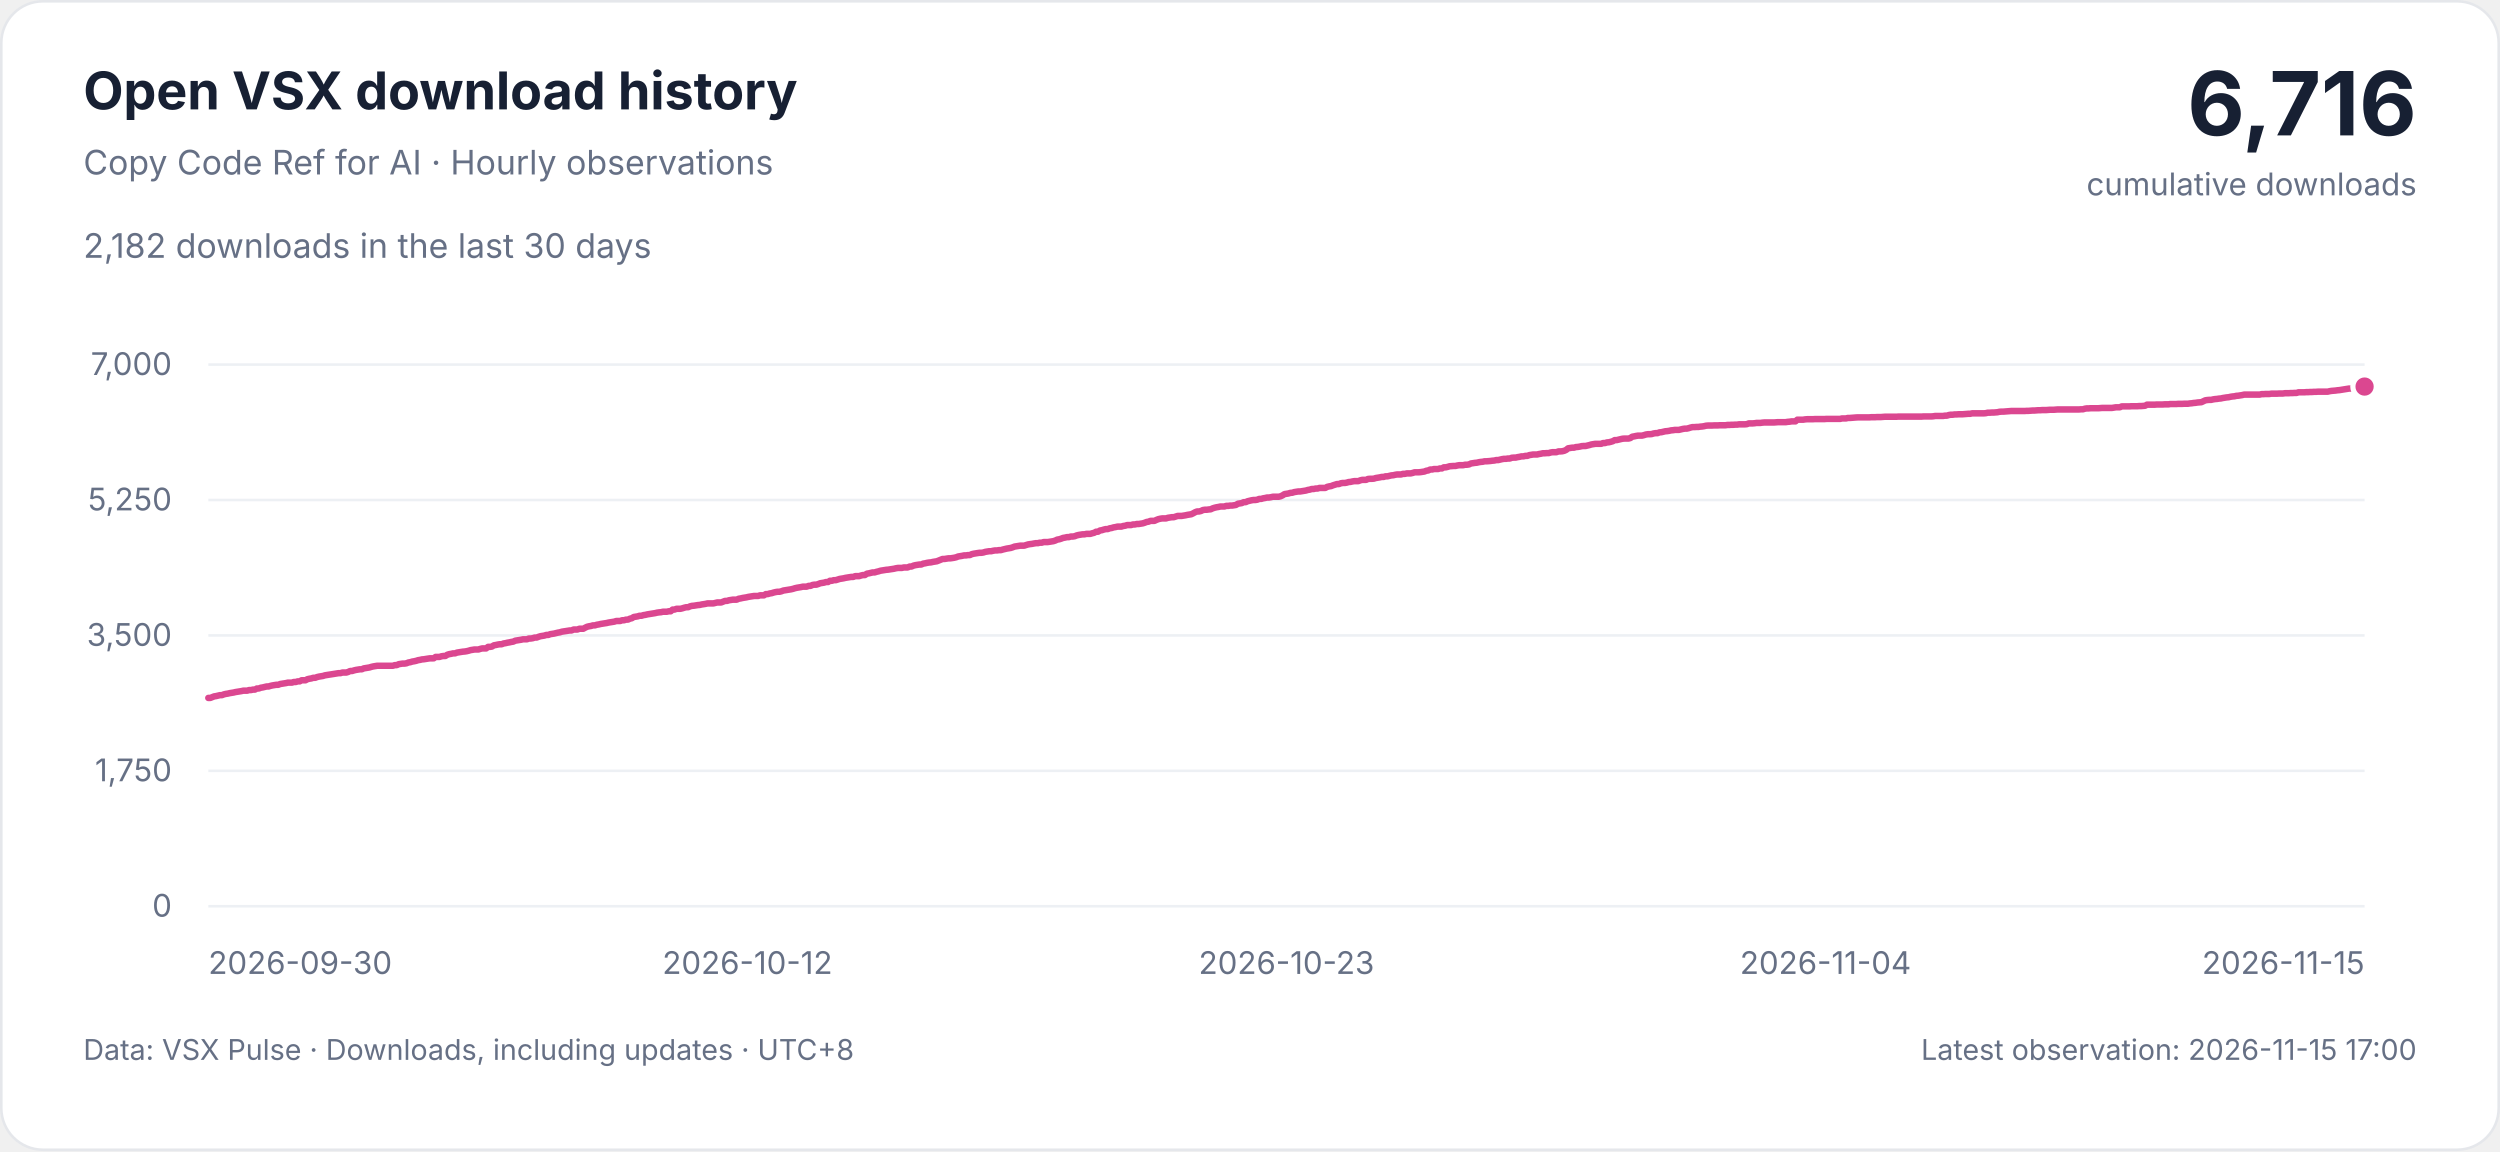
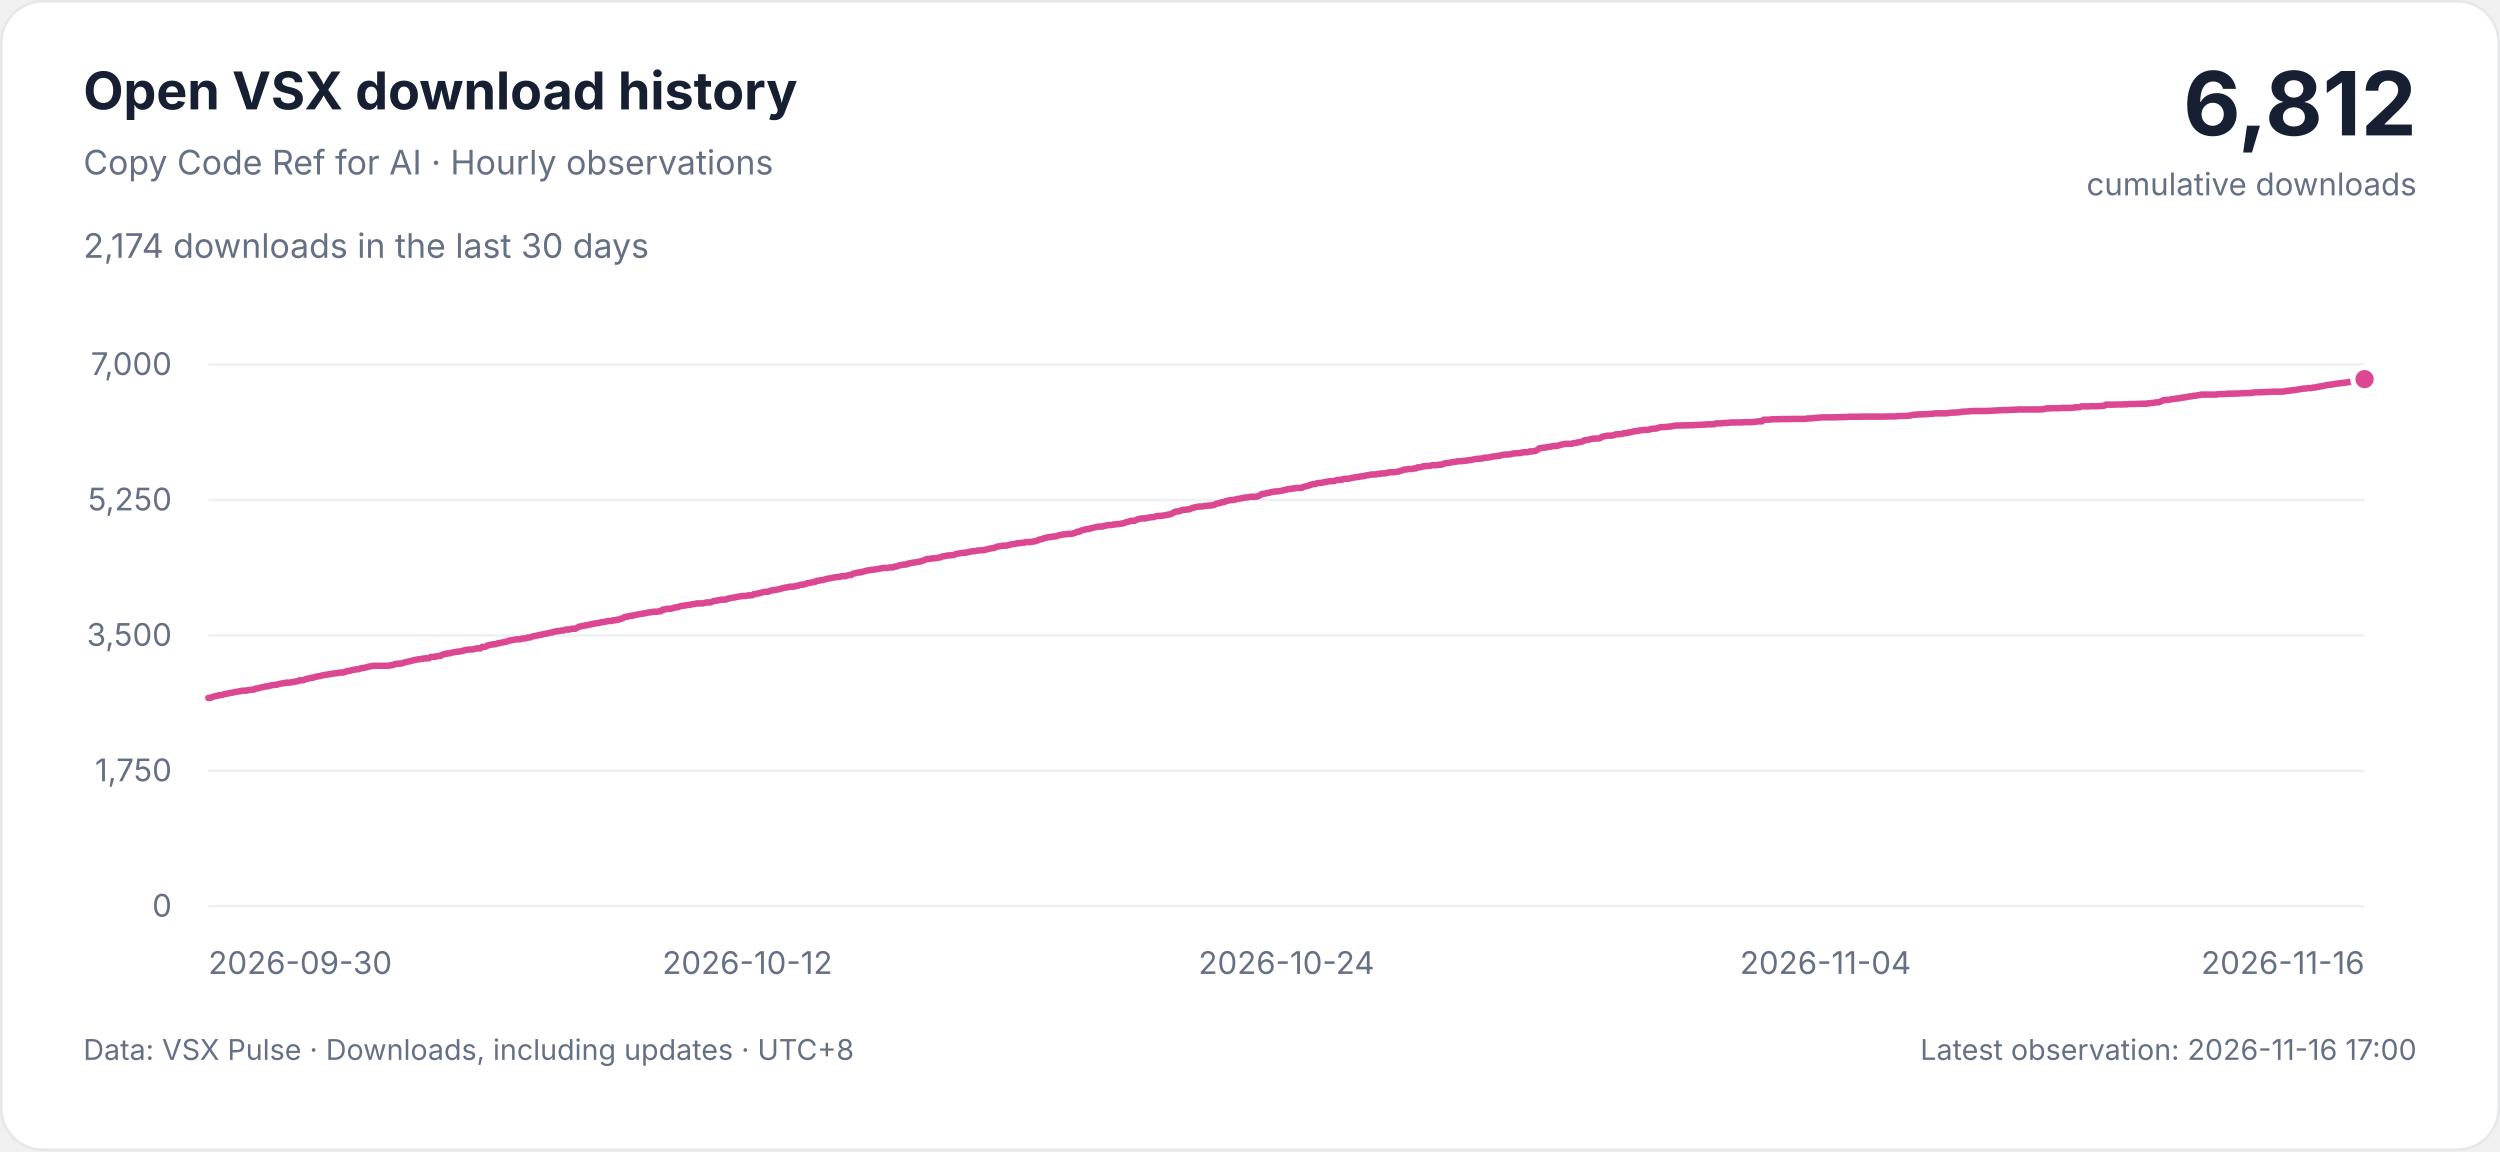
<svg xmlns="http://www.w3.org/2000/svg" width="960" height="442" viewBox="0 0 960 442" role="img" aria-labelledby="title description">
  <style>
    svg { font-family: -apple-system, BlinkMacSystemFont, 'Segoe UI', sans-serif; }
    .background { fill: #ffffff; stroke: #e5e7eb; }
    .heading, .total { fill: #172033; }
    .muted, .tick { fill: #667085; }
    .grid { stroke: #edf0f4; stroke-width: 1; }
    .curve { fill: none; stroke: #db4790; stroke-width: 2.5; stroke-linejoin: round; stroke-linecap: round; }
    .point { fill: #db4790; stroke: #ffffff; stroke-width: 2; }
    .tick { font-size: 12px; font-variant-numeric: tabular-nums; }
    @media (prefers-color-scheme: dark) {
      .background { fill: #0d1117; stroke: #30363d; }
      .heading, .total { fill: #e6edf3; }
      .muted, .tick { fill: #9da7b3; }
      .grid { stroke: #222b36; }
      .curve { stroke: #f477b6; }
      .point { fill: #f477b6; stroke: #0d1117; }
    }
  </style>
  <rect class="background" x="0.5" y="0.5" width="959" height="441" rx="16" />
  <text class="heading" x="32" y="42" font-size="20" font-weight="650">Open VSX download history</text>
  <text class="muted" x="32" y="67" font-size="13">Copy Code Ref for AI · Hourly observations</text>
-   <text class="muted" x="32" y="99" font-size="13">2,182 downloads in the last 30 days</text>
-   <text class="total" x="928" y="52" text-anchor="end" font-size="34" font-weight="700">6,716</text>
+   <text class="muted" x="32" y="99" font-size="13">2,174 downloads in the last 30 days</text>
+   <text class="total" x="928" y="52" text-anchor="end" font-size="34" font-weight="700">6,812</text>
  <text class="muted" x="928" y="75" text-anchor="end" font-size="12">cumulative downloads</text>
  <g>
    <line class="grid" x1="80" x2="908" y1="348" y2="348" />
    <text class="tick" x="66" y="352" text-anchor="end">0</text>
    <line class="grid" x1="80" x2="908" y1="296" y2="296" />
    <text class="tick" x="66" y="300" text-anchor="end">1,750</text>
    <line class="grid" x1="80" x2="908" y1="244" y2="244" />
    <text class="tick" x="66" y="248" text-anchor="end">3,500</text>
    <line class="grid" x1="80" x2="908" y1="192" y2="192" />
    <text class="tick" x="66" y="196" text-anchor="end">5,250</text>
    <line class="grid" x1="80" x2="908" y1="140" y2="140" />
    <text class="tick" x="66" y="144" text-anchor="end">7,000</text>
    <text class="tick" x="80" y="374" text-anchor="start">2026-09-30</text>
    <text class="tick" x="287" y="374" text-anchor="middle">2026-10-12</text>
-     <text class="tick" x="494" y="374" text-anchor="middle">2026-10-23</text>
+     <text class="tick" x="494" y="374" text-anchor="middle">2026-10-24</text>
    <text class="tick" x="701" y="374" text-anchor="middle">2026-11-04</text>
-     <text class="tick" x="908" y="374" text-anchor="end">2026-11-15</text>
-     <path class="curve" d="M80.00,268.01 L80.75,268.01 L81.49,267.71 L82.24,267.41 L82.98,267.30 L83.73,267.12 L84.48,266.94 L85.22,266.94 L85.97,266.64 L86.71,266.46 L87.46,266.35 L88.21,266.17 L88.95,266.05 L89.70,265.93 L90.44,265.75 L91.19,265.63 L91.94,265.51 L92.68,265.39 L93.43,265.22 L94.17,265.22 L94.92,265.22 L95.66,264.98 L96.41,264.98 L97.16,264.80 L97.90,264.80 L98.65,264.38 L99.39,264.38 L100.14,264.09 L100.89,263.97 L101.63,263.79 L102.38,263.61 L103.12,263.61 L103.87,263.37 L104.62,263.20 L105.36,263.08 L106.11,262.96 L106.85,262.96 L107.60,262.66 L108.35,262.54 L109.09,262.42 L109.84,262.30 L110.58,262.13 L111.33,262.13 L112.08,262.13 L112.82,261.89 L113.57,261.89 L114.31,261.65 L115.06,261.65 L115.81,261.23 L116.55,261.23 L117.30,261.23 L118.04,260.82 L118.79,260.64 L119.54,260.52 L120.28,260.28 L121.03,260.28 L121.77,259.99 L122.52,259.81 L123.26,259.69 L124.01,259.57 L124.76,259.33 L125.50,259.21 L126.25,259.09 L126.99,258.98 L127.74,258.86 L128.49,258.74 L129.23,258.62 L129.98,258.50 L130.72,258.50 L131.47,258.26 L132.22,258.26 L132.96,258.26 L133.71,258.03 L134.45,257.67 L135.20,257.67 L135.95,257.43 L136.69,257.25 L137.44,257.13 L138.18,257.01 L138.93,257.01 L139.68,256.66 L140.42,256.54 L141.17,256.42 L141.91,256.30 L142.66,256.06 L143.41,255.89 L144.15,255.77 L144.90,255.65 L145.64,255.65 L146.39,255.65 L147.14,255.65 L147.88,255.65 L148.63,255.65 L149.37,255.65 L150.12,255.65 L150.86,255.65 L151.61,255.41 L152.36,255.41 L153.10,255.05 L153.85,254.93 L154.59,254.82 L155.34,254.82 L156.09,254.70 L156.83,254.40 L157.58,254.28 L158.32,254.04 L159.07,253.92 L159.82,253.75 L160.56,253.51 L161.31,253.39 L162.05,253.21 L162.80,253.15 L163.55,253.03 L164.29,252.91 L165.04,252.80 L165.78,252.80 L166.53,252.80 L167.28,252.26 L168.02,252.26 L168.77,252.26 L169.51,252.02 L170.26,251.90 L171.01,251.90 L171.75,251.43 L172.50,251.19 L173.24,251.07 L173.99,250.89 L174.74,250.89 L175.48,250.60 L176.23,250.48 L176.97,250.36 L177.72,250.24 L178.46,250.18 L179.21,250.06 L179.96,249.88 L180.70,249.65 L181.45,249.53 L182.19,249.41 L182.94,249.41 L183.69,249.41 L184.43,249.17 L185.18,248.99 L185.92,248.99 L186.67,248.99 L187.42,248.40 L188.16,248.40 L188.91,248.28 L189.65,247.80 L190.40,247.68 L191.15,247.51 L191.89,247.39 L192.64,247.39 L193.38,247.09 L194.13,246.97 L194.88,246.79 L195.62,246.67 L196.37,246.50 L197.11,246.38 L197.86,246.02 L198.61,245.90 L199.35,245.78 L200.10,245.66 L200.84,245.49 L201.59,245.49 L202.34,245.49 L203.08,245.19 L203.83,245.19 L204.57,245.07 L205.32,244.83 L206.06,244.83 L206.81,244.53 L207.56,244.30 L208.30,244.18 L209.05,244.06 L209.79,243.82 L210.54,243.82 L211.29,243.52 L212.03,243.41 L212.78,243.29 L213.52,243.11 L214.27,242.93 L215.02,242.81 L215.76,242.57 L216.51,242.45 L217.25,242.34 L218.00,242.22 L218.75,242.10 L219.49,242.10 L220.24,241.74 L220.98,241.74 L221.73,241.74 L222.48,241.44 L223.22,241.44 L223.97,241.44 L224.71,241.03 L225.46,240.67 L226.21,240.49 L226.95,240.37 L227.70,240.14 L228.44,240.14 L229.19,239.90 L229.94,239.78 L230.68,239.60 L231.43,239.48 L232.17,239.36 L232.92,239.25 L233.66,239.07 L234.41,238.95 L235.16,238.83 L235.90,238.71 L236.65,238.47 L237.39,238.47 L238.14,238.47 L238.89,238.18 L239.63,238.18 L240.38,237.94 L241.12,237.94 L241.87,237.58 L242.62,237.40 L243.36,236.93 L244.11,236.81 L244.85,236.69 L245.60,236.45 L246.35,236.45 L247.09,236.21 L247.84,236.10 L248.58,235.92 L249.33,235.80 L250.08,235.68 L250.82,235.56 L251.57,235.44 L252.31,235.26 L253.06,235.15 L253.81,235.09 L254.55,234.91 L255.30,234.91 L256.04,234.91 L256.79,234.73 L257.54,234.73 L258.28,234.08 L259.03,234.08 L259.77,233.78 L260.52,233.78 L261.26,233.78 L262.01,233.60 L262.76,233.36 L263.50,233.18 L264.25,233.18 L264.99,232.83 L265.74,232.65 L266.49,232.59 L267.23,232.47 L267.98,232.35 L268.72,232.29 L269.47,232.11 L270.22,232.00 L270.96,231.88 L271.71,231.70 L272.45,231.70 L273.20,231.70 L273.95,231.70 L274.69,231.52 L275.44,231.34 L276.18,231.34 L276.93,231.34 L277.68,231.04 L278.42,230.75 L279.17,230.75 L279.91,230.51 L280.66,230.39 L281.41,230.27 L282.15,230.27 L282.90,230.27 L283.64,229.92 L284.39,229.80 L285.14,229.62 L285.88,229.50 L286.63,229.38 L287.37,229.20 L288.12,229.08 L288.86,228.96 L289.61,228.85 L290.36,228.85 L291.10,228.85 L291.85,228.61 L292.59,228.61 L293.34,228.61 L294.09,228.13 L294.83,228.13 L295.58,227.89 L296.32,227.78 L297.07,227.54 L297.82,227.36 L298.56,227.24 L299.31,227.24 L300.05,227.06 L300.80,226.77 L301.55,226.65 L302.29,226.53 L303.04,226.41 L303.78,226.29 L304.53,226.11 L305.28,225.87 L306.02,225.70 L306.77,225.58 L307.51,225.46 L308.26,225.28 L309.01,225.28 L309.75,225.28 L310.50,224.98 L311.24,224.98 L311.99,224.63 L312.74,224.51 L313.48,224.51 L314.23,224.27 L314.97,223.97 L315.72,223.85 L316.46,223.73 L317.21,223.50 L317.96,223.50 L318.70,223.02 L319.45,223.02 L320.19,222.78 L320.94,222.78 L321.69,222.55 L322.43,222.31 L323.18,222.19 L323.92,222.07 L324.67,221.89 L325.42,221.77 L326.16,221.65 L326.91,221.54 L327.65,221.54 L328.40,221.24 L329.15,221.24 L329.89,221.24 L330.64,221.00 L331.38,220.82 L332.13,220.82 L332.88,220.29 L333.62,220.17 L334.37,219.99 L335.11,219.81 L335.86,219.81 L336.61,219.57 L337.35,219.40 L338.10,219.16 L338.84,219.04 L339.59,218.92 L340.34,218.80 L341.08,218.74 L341.83,218.62 L342.57,218.51 L343.32,218.39 L344.06,218.21 L344.81,218.09 L345.56,218.09 L346.30,218.09 L347.05,217.91 L347.79,217.91 L348.54,217.91 L349.29,217.55 L350.03,217.55 L350.78,217.20 L351.52,217.02 L352.27,216.90 L353.02,216.78 L353.76,216.78 L354.51,216.43 L355.25,216.31 L356.00,216.13 L356.75,216.01 L357.49,215.95 L358.24,215.77 L358.98,215.65 L359.73,215.53 L360.48,215.24 L361.22,214.94 L361.97,214.64 L362.71,214.64 L363.46,214.52 L364.21,214.40 L364.95,214.40 L365.70,214.29 L366.44,214.17 L367.19,213.99 L367.94,213.69 L368.68,213.57 L369.43,213.45 L370.17,213.28 L370.92,213.28 L371.66,213.16 L372.41,213.16 L373.16,212.80 L373.90,212.62 L374.65,212.50 L375.39,212.38 L376.14,212.27 L376.89,212.27 L377.63,212.15 L378.38,211.91 L379.12,211.79 L379.87,211.67 L380.62,211.67 L381.36,211.49 L382.11,211.37 L382.85,211.37 L383.60,211.25 L384.35,211.25 L385.09,211.02 L385.84,210.84 L386.58,210.66 L387.33,210.54 L388.08,210.42 L388.82,210.19 L389.57,209.89 L390.31,209.77 L391.06,209.65 L391.81,209.53 L392.55,209.53 L393.30,209.53 L394.04,209.29 L394.79,209.06 L395.54,208.94 L396.28,208.85 L397.03,208.70 L397.77,208.58 L398.52,208.58 L399.26,208.40 L400.01,208.40 L400.76,208.16 L401.50,208.16 L402.25,208.16 L402.99,208.05 L403.74,207.93 L404.49,207.81 L405.23,207.57 L405.98,207.21 L406.72,207.09 L407.47,206.86 L408.22,206.56 L408.96,206.44 L409.71,206.26 L410.45,206.26 L411.20,206.03 L411.95,206.03 L412.69,205.91 L413.44,205.61 L414.18,205.43 L414.93,205.31 L415.68,205.19 L416.42,205.19 L417.17,205.01 L417.91,205.01 L418.66,205.01 L419.41,204.78 L420.15,204.60 L420.90,204.18 L421.64,204.18 L422.39,203.71 L423.14,203.59 L423.88,203.35 L424.63,203.17 L425.37,203.17 L426.12,202.88 L426.86,202.76 L427.61,202.52 L428.36,202.40 L429.10,202.22 L429.85,202.22 L430.59,202.22 L431.34,201.98 L432.09,201.87 L432.83,201.63 L433.58,201.63 L434.32,201.63 L435.07,201.39 L435.82,201.39 L436.56,201.21 L437.31,201.21 L438.05,201.09 L438.80,200.97 L439.55,200.74 L440.29,200.44 L441.04,200.32 L441.78,200.02 L442.53,200.02 L443.28,200.02 L444.02,199.67 L444.77,199.37 L445.51,199.19 L446.26,199.07 L447.01,199.07 L447.75,199.07 L448.50,198.83 L449.24,198.72 L449.99,198.60 L450.74,198.60 L451.48,198.36 L452.23,198.12 L452.97,198.12 L453.72,198.12 L454.46,198.00 L455.21,197.88 L455.96,197.71 L456.70,197.59 L457.45,197.47 L458.19,197.11 L458.94,196.69 L459.69,196.40 L460.43,196.40 L461.18,196.22 L461.92,195.86 L462.67,195.74 L463.42,195.74 L464.16,195.63 L464.91,195.57 L465.65,195.21 L466.40,194.97 L467.15,194.79 L467.89,194.67 L468.64,194.50 L469.38,194.50 L470.13,194.50 L470.88,194.26 L471.62,194.26 L472.37,194.14 L473.11,194.14 L473.86,194.02 L474.61,193.90 L475.35,193.43 L476.10,193.31 L476.84,193.19 L477.59,192.83 L478.34,192.83 L479.08,192.48 L479.83,192.30 L480.57,192.12 L481.32,192.00 L482.06,192.00 L482.81,191.88 L483.56,191.58 L484.30,191.58 L485.05,191.35 L485.79,191.23 L486.54,191.05 L487.29,191.05 L488.03,190.93 L488.78,190.75 L489.52,190.75 L490.27,190.75 L491.02,190.75 L491.76,190.57 L492.51,190.22 L493.25,189.74 L494.00,189.62 L494.75,189.50 L495.49,189.27 L496.24,189.21 L496.98,188.97 L497.73,188.85 L498.48,188.73 L499.22,188.73 L499.97,188.61 L500.71,188.49 L501.46,188.37 L502.21,188.14 L502.95,188.02 L503.70,187.78 L504.44,187.78 L505.19,187.60 L505.94,187.60 L506.68,187.36 L507.43,187.36 L508.17,187.36 L508.92,187.36 L509.66,186.95 L510.41,186.77 L511.16,186.65 L511.90,186.35 L512.65,186.12 L513.39,185.88 L514.14,185.88 L514.89,185.58 L515.63,185.46 L516.38,185.46 L517.12,185.34 L517.87,185.11 L518.62,185.05 L519.36,184.87 L520.11,184.75 L520.85,184.75 L521.60,184.75 L522.35,184.45 L523.09,184.27 L523.84,184.27 L524.58,184.27 L525.33,183.92 L526.08,183.86 L526.82,183.86 L527.57,183.80 L528.31,183.56 L529.06,183.44 L529.81,183.32 L530.55,183.15 L531.30,183.15 L532.04,182.91 L532.79,182.91 L533.54,182.73 L534.28,182.55 L535.03,182.49 L535.77,182.31 L536.52,182.19 L537.26,182.19 L538.01,182.19 L538.76,181.96 L539.50,181.96 L540.25,181.78 L540.99,181.78 L541.74,181.78 L542.49,181.60 L543.23,181.36 L543.98,181.36 L544.72,181.36 L545.47,181.30 L546.22,181.18 L546.96,181.07 L547.71,180.77 L548.45,180.65 L549.20,180.29 L549.95,180.29 L550.69,180.11 L551.44,180.11 L552.18,180.11 L552.93,179.88 L553.68,179.88 L554.42,179.46 L555.17,179.46 L555.91,179.28 L556.66,179.04 L557.41,178.99 L558.15,178.93 L558.90,178.93 L559.64,178.75 L560.39,178.63 L561.14,178.63 L561.88,178.63 L562.63,178.45 L563.37,178.45 L564.12,178.33 L564.86,177.97 L565.61,177.86 L566.36,177.74 L567.10,177.68 L567.85,177.50 L568.59,177.38 L569.34,177.32 L570.09,177.14 L570.83,177.14 L571.58,177.08 L572.32,177.02 L573.07,176.91 L573.82,176.85 L574.56,176.67 L575.31,176.67 L576.05,176.49 L576.80,176.31 L577.55,176.19 L578.29,176.19 L579.04,176.07 L579.78,176.07 L580.53,175.78 L581.28,175.72 L582.02,175.72 L582.77,175.54 L583.51,175.42 L584.26,175.24 L585.01,175.24 L585.75,175.06 L586.50,175.06 L587.24,174.77 L587.99,174.65 L588.74,174.53 L589.48,174.53 L590.23,174.53 L590.97,174.35 L591.72,174.23 L592.46,174.05 L593.21,174.05 L593.96,173.99 L594.70,173.99 L595.45,173.76 L596.19,173.64 L596.94,173.64 L597.69,173.64 L598.43,173.34 L599.18,173.34 L599.92,173.28 L600.67,173.10 L601.42,172.75 L602.16,172.15 L602.91,172.03 L603.65,171.91 L604.40,171.91 L605.15,171.68 L605.89,171.62 L606.64,171.50 L607.38,171.32 L608.13,171.26 L608.88,171.26 L609.62,171.08 L610.37,170.90 L611.11,170.67 L611.86,170.55 L612.61,170.43 L613.35,170.43 L614.10,170.43 L614.84,170.43 L615.59,170.13 L616.34,170.13 L617.08,169.89 L617.83,169.83 L618.57,169.65 L619.32,169.42 L620.06,169.00 L620.81,169.00 L621.56,168.82 L622.30,168.64 L623.05,168.47 L623.79,168.41 L624.54,168.41 L625.29,168.41 L626.03,168.23 L626.78,167.69 L627.52,167.57 L628.27,167.40 L629.02,167.28 L629.76,167.28 L630.51,167.28 L631.25,167.10 L632.00,166.86 L632.75,166.74 L633.49,166.74 L634.24,166.68 L634.98,166.45 L635.73,166.33 L636.48,166.33 L637.22,166.03 L637.97,165.97 L638.71,165.79 L639.46,165.61 L640.21,165.55 L640.95,165.44 L641.70,165.26 L642.44,165.20 L643.19,165.08 L643.94,165.08 L644.68,165.08 L645.43,164.90 L646.17,164.72 L646.92,164.60 L647.66,164.60 L648.41,164.43 L649.16,164.19 L649.90,164.01 L650.65,164.01 L651.39,163.95 L652.14,163.95 L652.89,163.83 L653.63,163.77 L654.38,163.65 L655.12,163.47 L655.87,163.41 L656.62,163.41 L657.36,163.41 L658.11,163.36 L658.85,163.36 L659.60,163.36 L660.35,163.30 L661.09,163.30 L661.84,163.30 L662.58,163.30 L663.33,163.18 L664.08,163.18 L664.82,163.12 L665.57,163.12 L666.31,163.06 L667.06,163.06 L667.81,162.94 L668.55,162.94 L669.30,162.94 L670.04,162.94 L670.79,162.88 L671.54,162.58 L672.28,162.58 L673.03,162.58 L673.77,162.52 L674.52,162.40 L675.26,162.40 L676.01,162.40 L676.76,162.29 L677.50,162.23 L678.25,162.23 L678.99,162.23 L679.74,162.23 L680.49,162.23 L681.23,162.23 L681.98,162.17 L682.72,162.11 L683.47,162.11 L684.22,162.11 L684.96,162.11 L685.71,162.11 L686.45,161.99 L687.20,161.93 L687.95,161.81 L688.69,161.81 L689.44,161.81 L690.18,161.16 L690.93,161.16 L691.68,161.16 L692.42,161.16 L693.17,161.04 L693.91,160.98 L694.66,160.98 L695.41,160.98 L696.15,160.98 L696.90,160.92 L697.64,160.92 L698.39,160.92 L699.14,160.92 L699.88,160.92 L700.63,160.92 L701.37,160.86 L702.12,160.86 L702.86,160.86 L703.61,160.86 L704.36,160.86 L705.10,160.86 L705.85,160.86 L706.59,160.86 L707.34,160.68 L708.09,160.68 L708.83,160.68 L709.58,160.50 L710.32,160.50 L711.07,160.44 L711.82,160.38 L712.56,160.32 L713.31,160.27 L714.05,160.27 L714.80,160.27 L715.55,160.27 L716.29,160.27 L717.04,160.27 L717.78,160.27 L718.53,160.21 L719.28,160.21 L720.02,160.21 L720.77,160.15 L721.51,160.15 L722.26,160.15 L723.01,160.09 L723.75,160.03 L724.50,160.03 L725.24,160.03 L725.99,160.03 L726.74,160.03 L727.48,160.03 L728.23,160.03 L728.97,159.97 L729.72,159.97 L730.46,159.97 L731.21,159.97 L731.96,159.97 L732.70,159.97 L733.45,159.97 L734.19,159.97 L734.94,159.97 L735.69,159.97 L736.43,159.97 L737.18,159.97 L737.92,159.97 L738.67,159.91 L739.42,159.91 L740.16,159.91 L740.91,159.91 L741.65,159.91 L742.40,159.85 L743.15,159.73 L743.89,159.73 L744.64,159.73 L745.38,159.73 L746.13,159.73 L746.88,159.61 L747.62,159.61 L748.37,159.37 L749.11,159.25 L749.86,159.25 L750.61,159.14 L751.35,159.14 L752.10,159.08 L752.84,159.08 L753.59,159.08 L754.34,159.02 L755.08,158.96 L755.83,158.90 L756.57,158.90 L757.32,158.72 L758.06,158.72 L758.81,158.72 L759.56,158.72 L760.30,158.72 L761.05,158.72 L761.79,158.72 L762.54,158.66 L763.29,158.48 L764.03,158.48 L764.78,158.42 L765.52,158.42 L766.27,158.36 L767.02,158.30 L767.76,158.13 L768.51,158.07 L769.25,158.07 L770.00,158.01 L770.75,157.95 L771.49,157.89 L772.24,157.83 L772.98,157.83 L773.73,157.83 L774.48,157.83 L775.22,157.83 L775.97,157.83 L776.71,157.83 L777.46,157.83 L778.21,157.77 L778.95,157.77 L779.70,157.71 L780.44,157.65 L781.19,157.65 L781.94,157.59 L782.68,157.53 L783.43,157.53 L784.17,157.47 L784.92,157.47 L785.66,157.47 L786.41,157.41 L787.16,157.35 L787.90,157.35 L788.65,157.35 L789.39,157.29 L790.14,157.23 L790.89,157.23 L791.63,157.23 L792.38,157.23 L793.12,157.23 L793.87,157.23 L794.62,157.23 L795.36,157.23 L796.11,157.23 L796.85,157.23 L797.60,157.23 L798.35,157.23 L799.09,157.17 L799.84,157.17 L800.58,156.94 L801.33,156.82 L802.08,156.82 L802.82,156.76 L803.57,156.76 L804.31,156.76 L805.06,156.76 L805.81,156.76 L806.55,156.70 L807.30,156.64 L808.04,156.64 L808.79,156.64 L809.54,156.64 L810.28,156.64 L811.03,156.64 L811.77,156.52 L812.52,156.40 L813.26,156.40 L814.01,156.40 L814.76,156.05 L815.50,156.05 L816.25,156.05 L816.99,156.05 L817.74,156.05 L818.49,155.99 L819.23,155.99 L819.98,155.99 L820.72,155.99 L821.47,155.93 L822.22,155.93 L822.96,155.87 L823.71,155.81 L824.45,155.39 L825.20,155.39 L825.95,155.39 L826.69,155.39 L827.44,155.39 L828.18,155.33 L828.93,155.33 L829.68,155.33 L830.42,155.33 L831.17,155.27 L831.91,155.27 L832.66,155.27 L833.41,155.15 L834.15,155.15 L834.90,155.15 L835.64,155.15 L836.39,155.09 L837.14,155.09 L837.88,155.09 L838.63,155.04 L839.37,155.04 L840.12,155.04 L840.86,154.92 L841.61,154.86 L842.36,154.74 L843.10,154.68 L843.85,154.56 L844.59,154.50 L845.34,154.44 L846.09,154.08 L846.83,153.73 L847.58,153.61 L848.32,153.55 L849.07,153.55 L849.82,153.37 L850.56,153.25 L851.31,153.19 L852.05,153.07 L852.80,153.01 L853.55,152.84 L854.29,152.72 L855.04,152.60 L855.78,152.54 L856.53,152.36 L857.28,152.24 L858.02,152.18 L858.77,152.00 L859.51,151.95 L860.26,151.83 L861.01,151.71 L861.75,151.53 L862.50,151.53 L863.24,151.53 L863.99,151.53 L864.74,151.53 L865.48,151.53 L866.23,151.53 L866.97,151.53 L867.72,151.53 L868.46,151.35 L869.21,151.35 L869.96,151.29 L870.70,151.29 L871.45,151.29 L872.19,151.17 L872.94,151.17 L873.69,151.17 L874.43,151.17 L875.18,151.11 L875.92,151.11 L876.67,151.11 L877.42,150.99 L878.16,150.99 L878.91,150.99 L879.65,150.93 L880.40,150.93 L881.15,150.88 L881.89,150.88 L882.64,150.64 L883.38,150.64 L884.13,150.64 L884.88,150.64 L885.62,150.58 L886.37,150.58 L887.11,150.52 L887.86,150.52 L888.61,150.46 L889.35,150.46 L890.10,150.40 L890.84,150.40 L891.59,150.40 L892.34,150.40 L893.08,150.40 L893.83,150.40 L894.57,150.22 L895.32,150.10 L896.06,150.04 L896.81,149.98 L897.56,149.87 L898.30,149.81 L899.05,149.69 L899.79,149.57 L900.54,149.45 L901.29,149.33 L902.03,149.21 L902.78,149.21 L903.52,149.03 L904.27,149.03 L905.02,149.03 L905.76,148.80 L906.51,148.80 L907.25,148.62 L908.00,148.44" />
-     <circle class="point" cx="908.00" cy="148.44" r="4.5" />
+     <text class="tick" x="908" y="374" text-anchor="end">2026-11-16</text>
+     <path class="curve" d="M80.00,268.01 L80.73,268.01 L81.46,267.71 L82.19,267.41 L82.92,267.30 L83.65,267.12 L84.38,266.94 L85.11,266.94 L85.84,266.64 L86.57,266.46 L87.30,266.35 L88.03,266.17 L88.76,266.05 L89.49,265.93 L90.22,265.75 L90.95,265.63 L91.68,265.51 L92.41,265.39 L93.14,265.22 L93.87,265.22 L94.60,265.22 L95.33,264.98 L96.06,264.98 L96.79,264.80 L97.52,264.80 L98.25,264.38 L98.98,264.38 L99.71,264.09 L100.44,263.97 L101.17,263.79 L101.90,263.61 L102.63,263.61 L103.37,263.37 L104.10,263.20 L104.83,263.08 L105.56,262.96 L106.29,262.96 L107.02,262.66 L107.75,262.54 L108.48,262.42 L109.21,262.30 L109.94,262.13 L110.67,262.13 L111.40,262.13 L112.13,261.89 L112.86,261.89 L113.59,261.65 L114.32,261.65 L115.05,261.23 L115.78,261.23 L116.51,261.23 L117.24,260.82 L117.97,260.64 L118.70,260.52 L119.43,260.28 L120.16,260.28 L120.89,259.99 L121.62,259.81 L122.35,259.69 L123.08,259.57 L123.81,259.33 L124.54,259.21 L125.27,259.09 L126.00,258.98 L126.73,258.86 L127.46,258.74 L128.19,258.62 L128.92,258.50 L129.65,258.50 L130.38,258.26 L131.11,258.26 L131.84,258.26 L132.57,258.03 L133.30,257.67 L134.03,257.67 L134.76,257.43 L135.49,257.25 L136.22,257.13 L136.95,257.01 L137.68,257.01 L138.41,256.66 L139.14,256.54 L139.87,256.42 L140.60,256.30 L141.33,256.06 L142.06,255.89 L142.79,255.77 L143.52,255.65 L144.25,255.65 L144.98,255.65 L145.71,255.65 L146.44,255.65 L147.17,255.65 L147.90,255.65 L148.63,255.65 L149.37,255.65 L150.10,255.41 L150.83,255.41 L151.56,255.05 L152.29,254.93 L153.02,254.82 L153.75,254.82 L154.48,254.70 L155.21,254.40 L155.94,254.28 L156.67,254.04 L157.40,253.92 L158.13,253.75 L158.86,253.51 L159.59,253.39 L160.32,253.21 L161.05,253.15 L161.78,253.03 L162.51,252.91 L163.24,252.80 L163.97,252.80 L164.70,252.80 L165.43,252.26 L166.16,252.26 L166.89,252.26 L167.62,252.02 L168.35,251.90 L169.08,251.90 L169.81,251.43 L170.54,251.19 L171.27,251.07 L172.00,250.89 L172.73,250.89 L173.46,250.60 L174.19,250.48 L174.92,250.36 L175.65,250.24 L176.38,250.18 L177.11,250.06 L177.84,249.88 L178.57,249.65 L179.30,249.53 L180.03,249.41 L180.76,249.41 L181.49,249.41 L182.22,249.17 L182.95,248.99 L183.68,248.99 L184.41,248.99 L185.14,248.40 L185.87,248.40 L186.60,248.28 L187.33,247.80 L188.06,247.68 L188.79,247.51 L189.52,247.39 L190.25,247.39 L190.98,247.09 L191.71,246.97 L192.44,246.79 L193.17,246.67 L193.90,246.50 L194.63,246.38 L195.37,246.02 L196.10,245.90 L196.83,245.78 L197.56,245.66 L198.29,245.49 L199.02,245.49 L199.75,245.49 L200.48,245.19 L201.21,245.19 L201.94,245.07 L202.67,244.83 L203.40,244.83 L204.13,244.53 L204.86,244.30 L205.59,244.18 L206.32,244.06 L207.05,243.82 L207.78,243.82 L208.51,243.52 L209.24,243.41 L209.97,243.29 L210.70,243.11 L211.43,242.93 L212.16,242.81 L212.89,242.57 L213.62,242.45 L214.35,242.34 L215.08,242.22 L215.81,242.10 L216.54,242.10 L217.27,241.74 L218.00,241.74 L218.73,241.74 L219.46,241.44 L220.19,241.44 L220.92,241.44 L221.65,241.03 L222.38,240.67 L223.11,240.49 L223.84,240.37 L224.57,240.14 L225.30,240.14 L226.03,239.90 L226.76,239.78 L227.49,239.60 L228.22,239.48 L228.95,239.36 L229.68,239.25 L230.41,239.07 L231.14,238.95 L231.87,238.83 L232.60,238.71 L233.33,238.47 L234.06,238.47 L234.79,238.47 L235.52,238.18 L236.25,238.18 L236.98,237.94 L237.71,237.94 L238.44,237.58 L239.17,237.40 L239.90,236.93 L240.63,236.81 L241.37,236.69 L242.10,236.45 L242.83,236.45 L243.56,236.21 L244.29,236.10 L245.02,235.92 L245.75,235.80 L246.48,235.68 L247.21,235.56 L247.94,235.44 L248.67,235.26 L249.40,235.15 L250.13,235.09 L250.86,234.91 L251.59,234.91 L252.32,234.91 L253.05,234.73 L253.78,234.73 L254.51,234.08 L255.24,234.08 L255.97,233.78 L256.70,233.78 L257.43,233.78 L258.16,233.60 L258.89,233.36 L259.62,233.18 L260.35,233.18 L261.08,232.83 L261.81,232.65 L262.54,232.59 L263.27,232.47 L264.00,232.35 L264.73,232.29 L265.46,232.11 L266.19,232.00 L266.92,231.88 L267.65,231.70 L268.38,231.70 L269.11,231.70 L269.84,231.70 L270.57,231.52 L271.30,231.34 L272.03,231.34 L272.76,231.34 L273.49,231.04 L274.22,230.75 L274.95,230.75 L275.68,230.51 L276.41,230.39 L277.14,230.27 L277.87,230.27 L278.60,230.27 L279.33,229.92 L280.06,229.80 L280.79,229.62 L281.52,229.50 L282.25,229.38 L282.98,229.20 L283.71,229.08 L284.44,228.96 L285.17,228.85 L285.90,228.85 L286.63,228.85 L287.37,228.61 L288.10,228.61 L288.83,228.61 L289.56,228.13 L290.29,228.13 L291.02,227.89 L291.75,227.78 L292.48,227.54 L293.21,227.36 L293.94,227.24 L294.67,227.24 L295.40,227.06 L296.13,226.77 L296.86,226.65 L297.59,226.53 L298.32,226.41 L299.05,226.29 L299.78,226.11 L300.51,225.87 L301.24,225.70 L301.97,225.58 L302.70,225.46 L303.43,225.28 L304.16,225.28 L304.89,225.28 L305.62,224.98 L306.35,224.98 L307.08,224.63 L307.81,224.51 L308.54,224.51 L309.27,224.27 L310.00,223.97 L310.73,223.85 L311.46,223.73 L312.19,223.50 L312.92,223.50 L313.65,223.02 L314.38,223.02 L315.11,222.78 L315.84,222.78 L316.57,222.55 L317.30,222.31 L318.03,222.19 L318.76,222.07 L319.49,221.89 L320.22,221.77 L320.95,221.65 L321.68,221.54 L322.41,221.54 L323.14,221.24 L323.87,221.24 L324.60,221.24 L325.33,221.00 L326.06,220.82 L326.79,220.82 L327.52,220.29 L328.25,220.17 L328.98,219.99 L329.71,219.81 L330.44,219.81 L331.17,219.57 L331.90,219.40 L332.63,219.16 L333.37,219.04 L334.10,218.92 L334.83,218.80 L335.56,218.74 L336.29,218.62 L337.02,218.51 L337.75,218.39 L338.48,218.21 L339.21,218.09 L339.94,218.09 L340.67,218.09 L341.40,217.91 L342.13,217.91 L342.86,217.91 L343.59,217.55 L344.32,217.55 L345.05,217.20 L345.78,217.02 L346.51,216.90 L347.24,216.78 L347.97,216.78 L348.70,216.43 L349.43,216.31 L350.16,216.13 L350.89,216.01 L351.62,215.95 L352.35,215.77 L353.08,215.65 L353.81,215.53 L354.54,215.24 L355.27,214.94 L356.00,214.64 L356.73,214.64 L357.46,214.52 L358.19,214.40 L358.92,214.40 L359.65,214.29 L360.38,214.17 L361.11,213.99 L361.84,213.69 L362.57,213.57 L363.30,213.45 L364.03,213.28 L364.76,213.28 L365.49,213.16 L366.22,213.16 L366.95,212.80 L367.68,212.62 L368.41,212.50 L369.14,212.38 L369.87,212.27 L370.60,212.27 L371.33,212.15 L372.06,211.91 L372.79,211.79 L373.52,211.67 L374.25,211.67 L374.98,211.49 L375.71,211.37 L376.44,211.37 L377.17,211.25 L377.90,211.25 L378.63,211.02 L379.37,210.84 L380.10,210.66 L380.83,210.54 L381.56,210.42 L382.29,210.19 L383.02,209.89 L383.75,209.77 L384.48,209.65 L385.21,209.53 L385.94,209.53 L386.67,209.53 L387.40,209.29 L388.13,209.06 L388.86,208.94 L389.59,208.85 L390.32,208.70 L391.05,208.58 L391.78,208.58 L392.51,208.40 L393.24,208.40 L393.97,208.16 L394.70,208.16 L395.43,208.16 L396.16,208.05 L396.89,207.93 L397.62,207.81 L398.35,207.57 L399.08,207.21 L399.81,207.09 L400.54,206.86 L401.27,206.56 L402.00,206.44 L402.73,206.26 L403.46,206.26 L404.19,206.03 L404.92,206.03 L405.65,205.91 L406.38,205.61 L407.11,205.43 L407.84,205.31 L408.57,205.19 L409.30,205.19 L410.03,205.01 L410.76,205.01 L411.49,205.01 L412.22,204.78 L412.95,204.60 L413.68,204.18 L414.41,204.18 L415.14,203.71 L415.87,203.59 L416.60,203.35 L417.33,203.17 L418.06,203.17 L418.79,202.88 L419.52,202.76 L420.25,202.52 L420.98,202.40 L421.71,202.22 L422.44,202.22 L423.17,202.22 L423.90,201.98 L424.63,201.87 L425.37,201.63 L426.10,201.63 L426.83,201.63 L427.56,201.39 L428.29,201.39 L429.02,201.21 L429.75,201.21 L430.48,201.09 L431.21,200.97 L431.94,200.74 L432.67,200.44 L433.40,200.32 L434.13,200.02 L434.86,200.02 L435.59,200.02 L436.32,199.67 L437.05,199.37 L437.78,199.19 L438.51,199.07 L439.24,199.07 L439.97,199.07 L440.70,198.83 L441.43,198.72 L442.16,198.60 L442.89,198.60 L443.62,198.36 L444.35,198.12 L445.08,198.12 L445.81,198.12 L446.54,198.00 L447.27,197.88 L448.00,197.71 L448.73,197.59 L449.46,197.47 L450.19,197.11 L450.92,196.69 L451.65,196.40 L452.38,196.40 L453.11,196.22 L453.84,195.86 L454.57,195.74 L455.30,195.74 L456.03,195.63 L456.76,195.57 L457.49,195.21 L458.22,194.97 L458.95,194.79 L459.68,194.67 L460.41,194.50 L461.14,194.50 L461.87,194.50 L462.60,194.26 L463.33,194.26 L464.06,194.14 L464.79,194.14 L465.52,194.02 L466.25,193.90 L466.98,193.43 L467.71,193.31 L468.44,193.19 L469.17,192.83 L469.90,192.83 L470.63,192.48 L471.37,192.30 L472.10,192.12 L472.83,192.00 L473.56,192.00 L474.29,191.88 L475.02,191.58 L475.75,191.58 L476.48,191.35 L477.21,191.23 L477.94,191.05 L478.67,191.05 L479.40,190.93 L480.13,190.75 L480.86,190.75 L481.59,190.75 L482.32,190.75 L483.05,190.57 L483.78,190.22 L484.51,189.74 L485.24,189.62 L485.97,189.50 L486.70,189.27 L487.43,189.21 L488.16,188.97 L488.89,188.85 L489.62,188.73 L490.35,188.73 L491.08,188.61 L491.81,188.49 L492.54,188.37 L493.27,188.14 L494.00,188.02 L494.73,187.78 L495.46,187.78 L496.19,187.60 L496.92,187.60 L497.65,187.36 L498.38,187.36 L499.11,187.36 L499.84,187.36 L500.57,186.95 L501.30,186.77 L502.03,186.65 L502.76,186.35 L503.49,186.12 L504.22,185.88 L504.95,185.88 L505.68,185.58 L506.41,185.46 L507.14,185.46 L507.87,185.34 L508.60,185.11 L509.33,185.05 L510.06,184.87 L510.79,184.75 L511.52,184.75 L512.25,184.75 L512.98,184.45 L513.71,184.27 L514.44,184.27 L515.17,184.27 L515.90,183.92 L516.63,183.86 L517.37,183.86 L518.10,183.80 L518.83,183.56 L519.56,183.44 L520.29,183.32 L521.02,183.15 L521.75,183.15 L522.48,182.91 L523.21,182.91 L523.94,182.73 L524.67,182.55 L525.40,182.49 L526.13,182.31 L526.86,182.19 L527.59,182.19 L528.32,182.19 L529.05,181.96 L529.78,181.96 L530.51,181.78 L531.24,181.78 L531.97,181.78 L532.70,181.60 L533.43,181.36 L534.16,181.36 L534.89,181.36 L535.62,181.30 L536.35,181.18 L537.08,181.07 L537.81,180.77 L538.54,180.65 L539.27,180.29 L540.00,180.29 L540.73,180.11 L541.46,180.11 L542.19,180.11 L542.92,179.88 L543.65,179.88 L544.38,179.46 L545.11,179.46 L545.84,179.28 L546.57,179.04 L547.30,178.99 L548.03,178.93 L548.76,178.93 L549.49,178.75 L550.22,178.63 L550.95,178.63 L551.68,178.63 L552.41,178.45 L553.14,178.45 L553.87,178.33 L554.60,177.97 L555.33,177.86 L556.06,177.74 L556.79,177.68 L557.52,177.50 L558.25,177.38 L558.98,177.32 L559.71,177.14 L560.44,177.14 L561.17,177.08 L561.90,177.02 L562.63,176.91 L563.37,176.85 L564.10,176.67 L564.83,176.67 L565.56,176.49 L566.29,176.31 L567.02,176.19 L567.75,176.19 L568.48,176.07 L569.21,176.07 L569.94,175.78 L570.67,175.72 L571.40,175.72 L572.13,175.54 L572.86,175.42 L573.59,175.24 L574.32,175.24 L575.05,175.06 L575.78,175.06 L576.51,174.77 L577.24,174.65 L577.97,174.53 L578.70,174.53 L579.43,174.53 L580.16,174.35 L580.89,174.23 L581.62,174.05 L582.35,174.05 L583.08,173.99 L583.81,173.99 L584.54,173.76 L585.27,173.64 L586.00,173.64 L586.73,173.64 L587.46,173.34 L588.19,173.34 L588.92,173.28 L589.65,173.10 L590.38,172.75 L591.11,172.15 L591.84,172.03 L592.57,171.91 L593.30,171.91 L594.03,171.68 L594.76,171.62 L595.49,171.50 L596.22,171.32 L596.95,171.26 L597.68,171.26 L598.41,171.08 L599.14,170.90 L599.87,170.67 L600.60,170.55 L601.33,170.43 L602.06,170.43 L602.79,170.43 L603.52,170.43 L604.25,170.13 L604.98,170.13 L605.71,169.89 L606.44,169.83 L607.17,169.65 L607.90,169.42 L608.63,169.00 L609.37,169.00 L610.10,168.82 L610.83,168.64 L611.56,168.47 L612.29,168.41 L613.02,168.41 L613.75,168.41 L614.48,168.23 L615.21,167.69 L615.94,167.57 L616.67,167.40 L617.40,167.28 L618.13,167.28 L618.86,167.28 L619.59,167.10 L620.32,166.86 L621.05,166.74 L621.78,166.74 L622.51,166.68 L623.24,166.45 L623.97,166.33 L624.70,166.33 L625.43,166.03 L626.16,165.97 L626.89,165.79 L627.62,165.61 L628.35,165.55 L629.08,165.44 L629.81,165.26 L630.54,165.20 L631.27,165.08 L632.00,165.08 L632.73,165.08 L633.46,164.90 L634.19,164.72 L634.92,164.60 L635.65,164.60 L636.38,164.43 L637.11,164.19 L637.84,164.01 L638.57,164.01 L639.30,163.95 L640.03,163.95 L640.76,163.83 L641.49,163.77 L642.22,163.65 L642.95,163.47 L643.68,163.41 L644.41,163.41 L645.14,163.41 L645.87,163.36 L646.60,163.36 L647.33,163.36 L648.06,163.30 L648.79,163.30 L649.52,163.30 L650.25,163.30 L650.98,163.18 L651.71,163.18 L652.44,163.12 L653.17,163.12 L653.90,163.06 L654.63,163.06 L655.37,162.94 L656.10,162.94 L656.83,162.94 L657.56,162.94 L658.29,162.88 L659.02,162.58 L659.75,162.58 L660.48,162.58 L661.21,162.52 L661.94,162.40 L662.67,162.40 L663.40,162.40 L664.13,162.29 L664.86,162.23 L665.59,162.23 L666.32,162.23 L667.05,162.23 L667.78,162.23 L668.51,162.23 L669.24,162.17 L669.97,162.11 L670.70,162.11 L671.43,162.11 L672.16,162.11 L672.89,162.11 L673.62,161.99 L674.35,161.93 L675.08,161.81 L675.81,161.81 L676.54,161.81 L677.27,161.16 L678.00,161.16 L678.73,161.16 L679.46,161.16 L680.19,161.04 L680.92,160.98 L681.65,160.98 L682.38,160.98 L683.11,160.98 L683.84,160.92 L684.57,160.92 L685.30,160.92 L686.03,160.92 L686.76,160.92 L687.49,160.92 L688.22,160.86 L688.95,160.86 L689.68,160.86 L690.41,160.86 L691.14,160.86 L691.87,160.86 L692.60,160.86 L693.33,160.86 L694.06,160.68 L694.79,160.68 L695.52,160.68 L696.25,160.50 L696.98,160.50 L697.71,160.44 L698.44,160.38 L699.17,160.32 L699.90,160.27 L700.63,160.27 L701.37,160.27 L702.10,160.27 L702.83,160.27 L703.56,160.27 L704.29,160.27 L705.02,160.21 L705.75,160.21 L706.48,160.21 L707.21,160.15 L707.94,160.15 L708.67,160.15 L709.40,160.09 L710.13,160.03 L710.86,160.03 L711.59,160.03 L712.32,160.03 L713.05,160.03 L713.78,160.03 L714.51,160.03 L715.24,159.97 L715.97,159.97 L716.70,159.97 L717.43,159.97 L718.16,159.97 L718.89,159.97 L719.62,159.97 L720.35,159.97 L721.08,159.97 L721.81,159.97 L722.54,159.97 L723.27,159.97 L724.00,159.97 L724.73,159.91 L725.46,159.91 L726.19,159.91 L726.92,159.91 L727.65,159.91 L728.38,159.85 L729.11,159.73 L729.84,159.73 L730.57,159.73 L731.30,159.73 L732.03,159.73 L732.76,159.61 L733.49,159.61 L734.22,159.37 L734.95,159.25 L735.68,159.25 L736.41,159.14 L737.14,159.14 L737.87,159.08 L738.60,159.08 L739.33,159.08 L740.06,159.02 L740.79,158.96 L741.52,158.90 L742.25,158.90 L742.98,158.72 L743.71,158.72 L744.44,158.72 L745.17,158.72 L745.90,158.72 L746.63,158.72 L747.37,158.72 L748.10,158.66 L748.83,158.48 L749.56,158.48 L750.29,158.42 L751.02,158.42 L751.75,158.36 L752.48,158.30 L753.21,158.13 L753.94,158.07 L754.67,158.07 L755.40,158.01 L756.13,157.95 L756.86,157.89 L757.59,157.83 L758.32,157.83 L759.05,157.83 L759.78,157.83 L760.51,157.83 L761.24,157.83 L761.97,157.83 L762.70,157.83 L763.43,157.77 L764.16,157.77 L764.89,157.71 L765.62,157.65 L766.35,157.65 L767.08,157.59 L767.81,157.53 L768.54,157.53 L769.27,157.47 L770.00,157.47 L770.73,157.47 L771.46,157.41 L772.19,157.35 L772.92,157.35 L773.65,157.35 L774.38,157.29 L775.11,157.23 L775.84,157.23 L776.57,157.23 L777.30,157.23 L778.03,157.23 L778.76,157.23 L779.49,157.23 L780.22,157.23 L780.95,157.23 L781.68,157.23 L782.41,157.23 L783.14,157.23 L783.87,157.17 L784.60,157.17 L785.33,156.94 L786.06,156.82 L786.79,156.82 L787.52,156.76 L788.25,156.76 L788.98,156.76 L789.71,156.76 L790.44,156.76 L791.17,156.70 L791.90,156.64 L792.63,156.64 L793.37,156.64 L794.10,156.64 L794.83,156.64 L795.56,156.64 L796.29,156.52 L797.02,156.40 L797.75,156.40 L798.48,156.40 L799.21,156.05 L799.94,156.05 L800.67,156.05 L801.40,156.05 L802.13,156.05 L802.86,155.99 L803.59,155.99 L804.32,155.99 L805.05,155.99 L805.78,155.93 L806.51,155.93 L807.24,155.87 L807.97,155.81 L808.70,155.39 L809.43,155.39 L810.16,155.39 L810.89,155.39 L811.62,155.39 L812.35,155.33 L813.08,155.33 L813.81,155.33 L814.54,155.33 L815.27,155.27 L816.00,155.27 L816.73,155.27 L817.46,155.15 L818.19,155.15 L818.92,155.15 L819.65,155.15 L820.38,155.09 L821.11,155.09 L821.84,155.09 L822.57,155.04 L823.30,155.04 L824.03,155.04 L824.76,154.92 L825.49,154.86 L826.22,154.74 L826.95,154.68 L827.68,154.56 L828.41,154.50 L829.14,154.44 L829.87,154.08 L830.60,153.73 L831.33,153.61 L832.06,153.55 L832.79,153.55 L833.52,153.37 L834.25,153.25 L834.98,153.19 L835.71,153.07 L836.44,153.01 L837.17,152.84 L837.90,152.72 L838.63,152.60 L839.37,152.54 L840.10,152.36 L840.83,152.24 L841.56,152.18 L842.29,152.00 L843.02,151.95 L843.75,151.83 L844.48,151.71 L845.21,151.53 L845.94,151.53 L846.67,151.53 L847.40,151.53 L848.13,151.53 L848.86,151.53 L849.59,151.53 L850.32,151.53 L851.05,151.53 L851.78,151.35 L852.51,151.35 L853.24,151.29 L853.97,151.29 L854.70,151.29 L855.43,151.17 L856.16,151.17 L856.89,151.17 L857.62,151.17 L858.35,151.11 L859.08,151.11 L859.81,151.11 L860.54,150.99 L861.27,150.99 L862.00,150.99 L862.73,150.93 L863.46,150.93 L864.19,150.88 L864.92,150.88 L865.65,150.64 L866.38,150.64 L867.11,150.64 L867.84,150.64 L868.57,150.58 L869.30,150.58 L870.03,150.52 L870.76,150.52 L871.49,150.46 L872.22,150.46 L872.95,150.40 L873.68,150.40 L874.41,150.40 L875.14,150.40 L875.87,150.40 L876.60,150.40 L877.33,150.22 L878.06,150.10 L878.79,150.04 L879.52,149.98 L880.25,149.87 L880.98,149.81 L881.71,149.69 L882.44,149.57 L883.17,149.45 L883.90,149.33 L884.63,149.21 L885.37,149.21 L886.10,149.03 L886.83,149.03 L887.56,149.03 L888.29,148.80 L889.02,148.80 L889.75,148.62 L890.48,148.44 L891.21,148.38 L891.94,148.26 L892.67,148.08 L893.40,147.90 L894.13,147.79 L894.86,147.73 L895.59,147.61 L896.32,147.49 L897.05,147.37 L897.78,147.25 L898.51,147.19 L899.24,147.07 L899.97,147.01 L900.70,146.89 L901.43,146.83 L902.16,146.66 L902.89,146.54 L903.62,146.54 L904.35,146.12 L905.08,146.06 L905.81,145.94 L906.54,145.88 L907.27,145.76 L908.00,145.59" />
+     <circle class="point" cx="908.00" cy="145.59" r="4.5" />
  </g>
  <text class="muted" x="32" y="407" font-size="11">Data: VSX Pulse · Downloads, including updates · UTC+8</text>
-   <text class="muted" x="928" y="407" text-anchor="end" font-size="11">Latest observation: 2026-11-15 17:00</text>
+   <text class="muted" x="928" y="407" text-anchor="end" font-size="11">Latest observation: 2026-11-16 17:00</text>
</svg>
